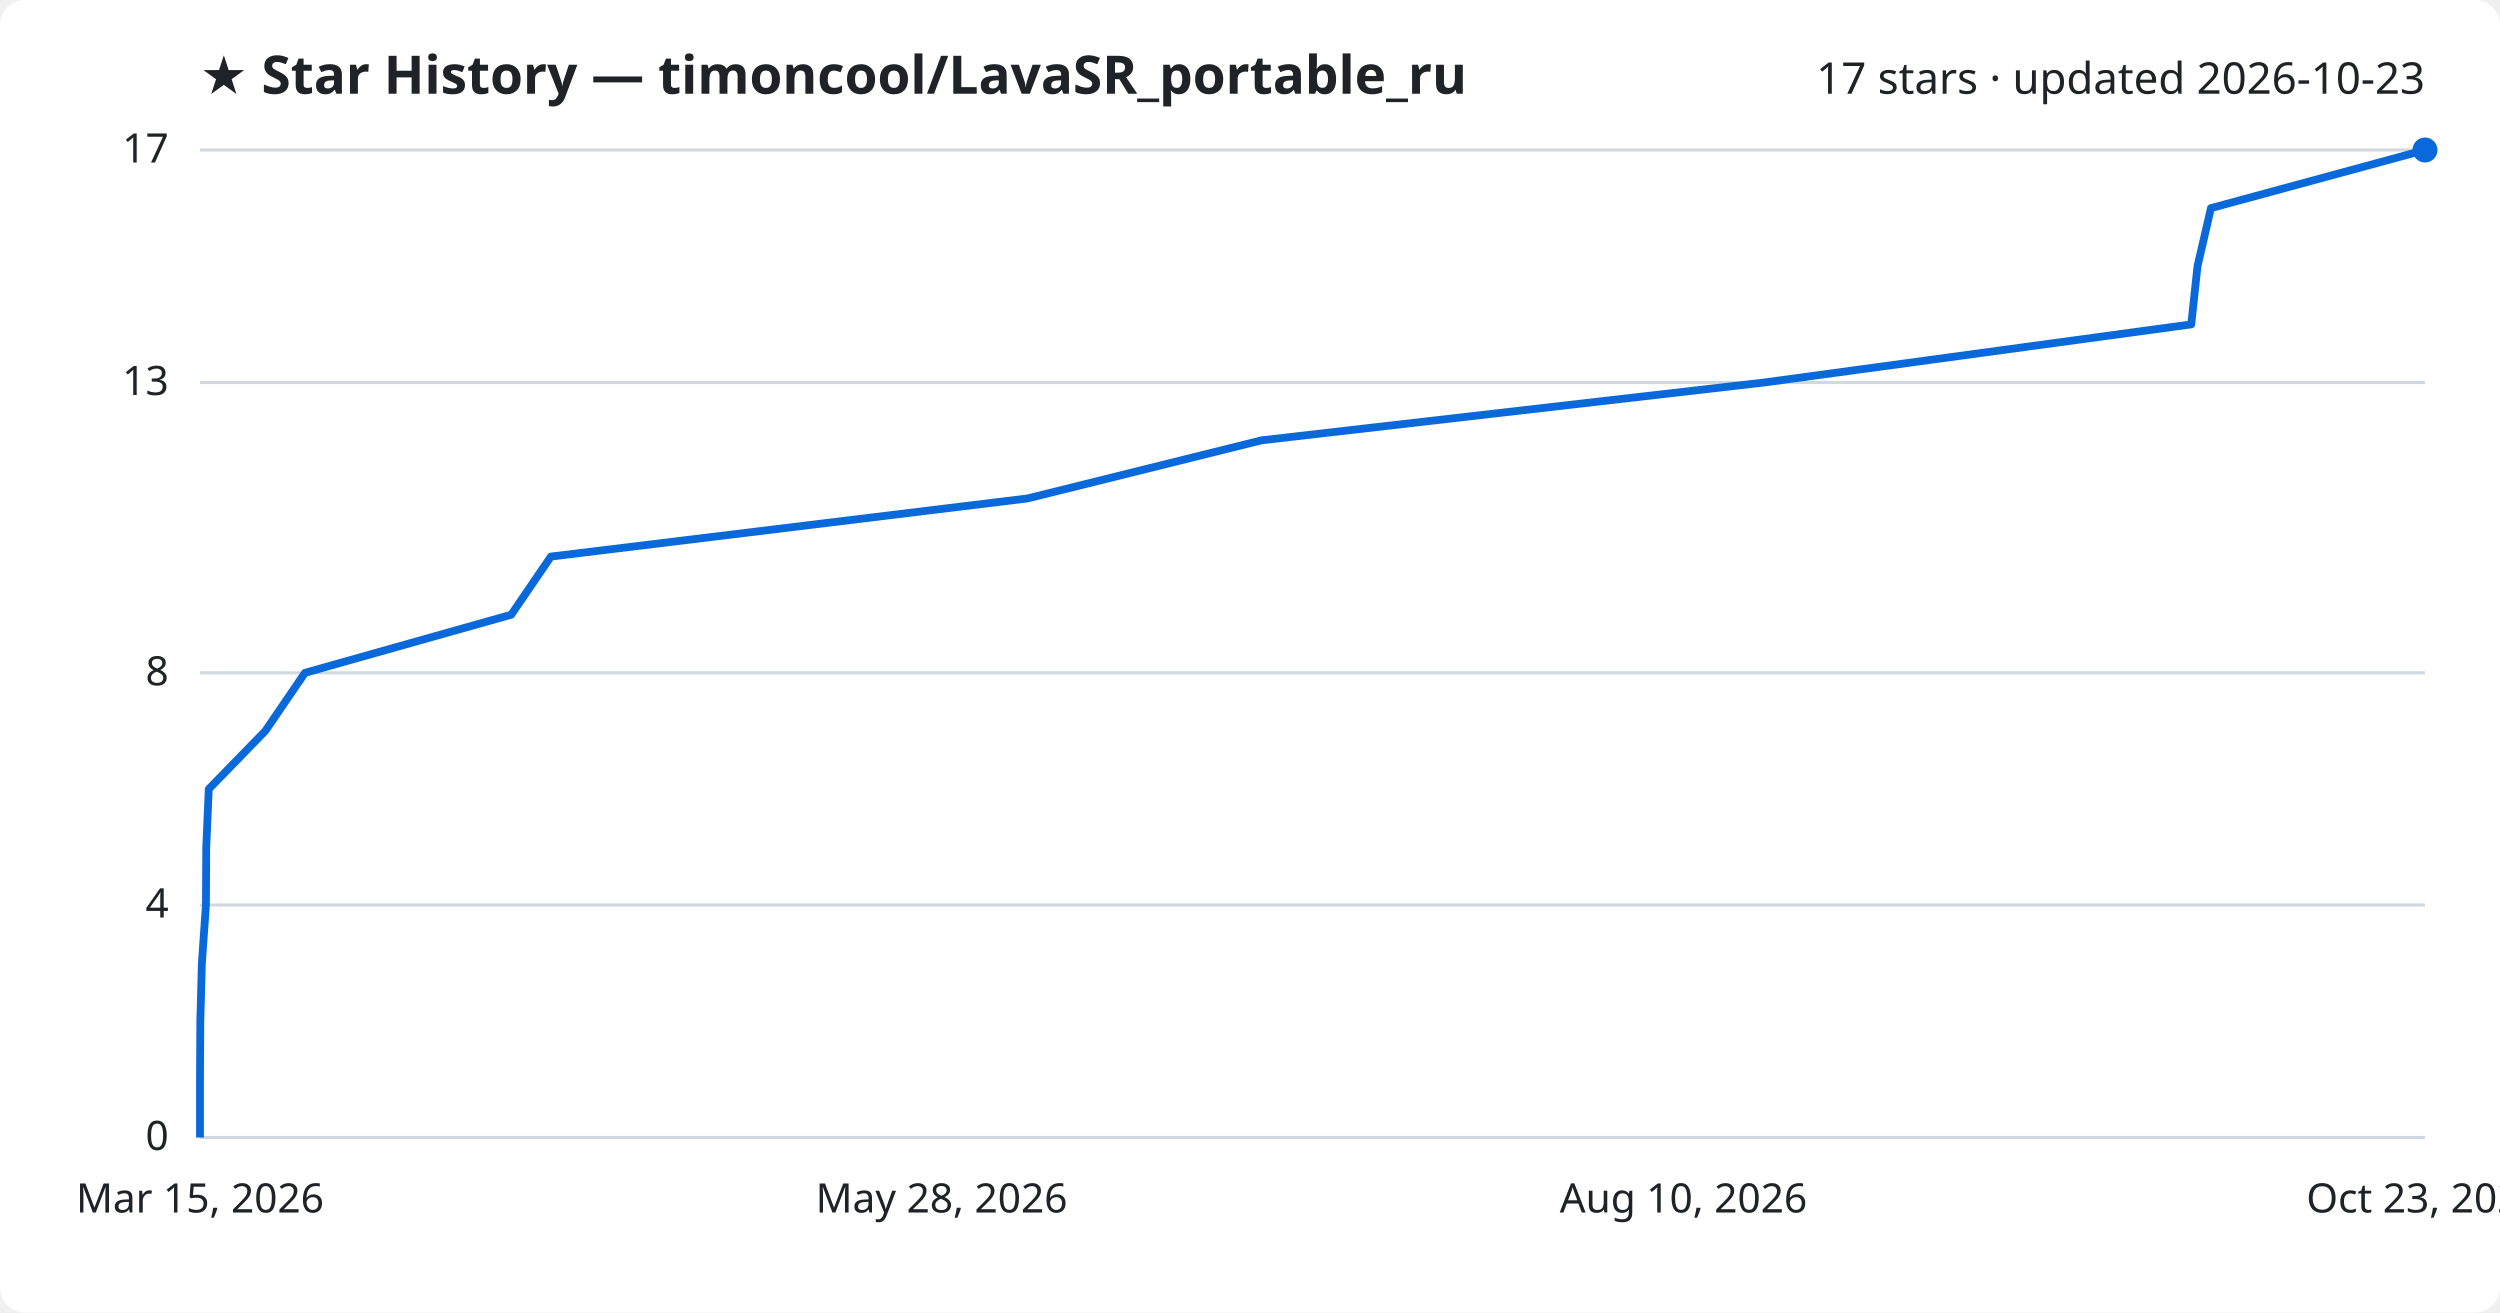
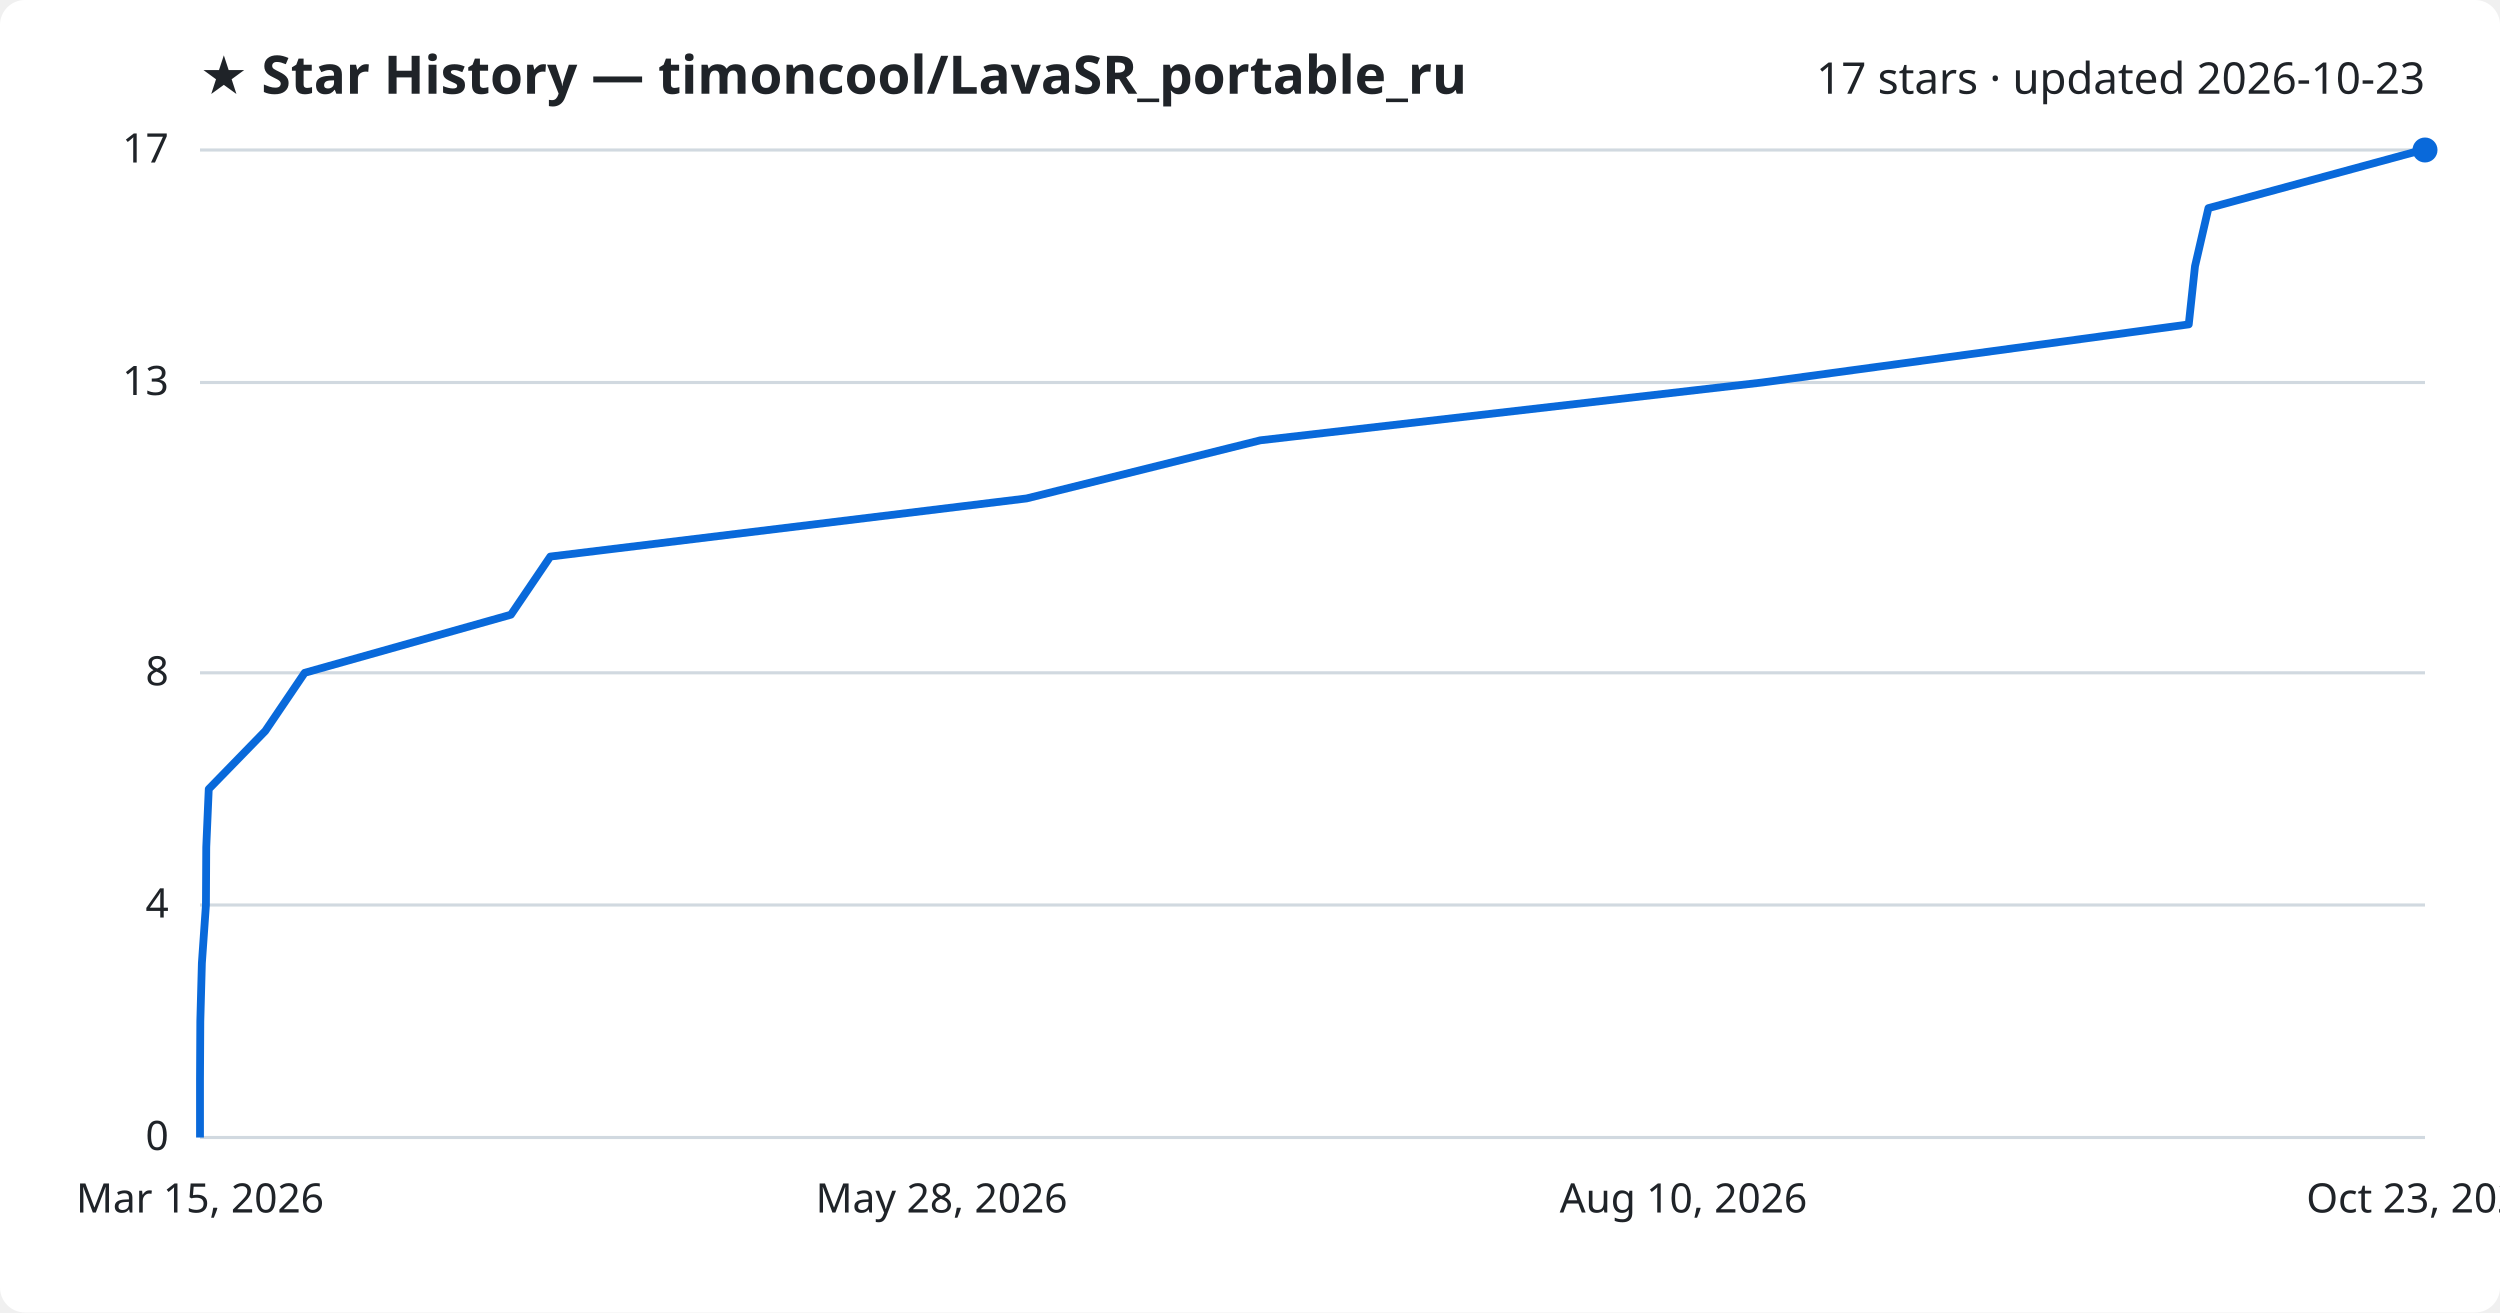
<svg xmlns="http://www.w3.org/2000/svg" viewBox="0 0 800 420" font-family="Segoe UI, sans-serif">
  <rect width="800" height="420" fill="#ffffff" rx="8" />
  <text x="64" y="30" fill="#1f2328" font-size="17" font-weight="700">★ Star History — timoncool/LavaSR_portable_ru</text>
  <text x="776" y="30" fill="#1f2328" font-size="14" text-anchor="end">17 stars · updated 2026-10-23</text>
  <line x1="64" y1="364.0" x2="776" y2="364.0" stroke="#d1d9e0" stroke-width="1" />
  <text x="54" y="368.0" fill="#1f2328" font-size="13" text-anchor="end">0</text>
  <line x1="64" y1="289.6" x2="776" y2="289.6" stroke="#d1d9e0" stroke-width="1" />
  <text x="54" y="293.6" fill="#1f2328" font-size="13" text-anchor="end">4</text>
  <line x1="64" y1="215.3" x2="776" y2="215.3" stroke="#d1d9e0" stroke-width="1" />
  <text x="54" y="219.3" fill="#1f2328" font-size="13" text-anchor="end">8</text>
  <line x1="64" y1="122.4" x2="776" y2="122.4" stroke="#d1d9e0" stroke-width="1" />
  <text x="54" y="126.4" fill="#1f2328" font-size="13" text-anchor="end">13</text>
  <line x1="64" y1="48.0" x2="776" y2="48.0" stroke="#d1d9e0" stroke-width="1" />
  <text x="54" y="52.0" fill="#1f2328" font-size="13" text-anchor="end">17</text>
-   <path d="M64.0,364.0 L64.0,345.4 L64.1,326.8 L64.6,308.2 L65.9,289.6 L66.0,271.1 L66.8,252.5 L84.9,233.9 L97.6,215.3 L163.6,196.7 L176.3,178.1 L328.8,159.5 L403.7,140.9 L564.5,122.4 L701.2,103.8 L703.2,85.2 L707.5,66.6 L776.0,48.0 L776.0,48.0" fill="none" stroke="#0969da" stroke-width="2.5" stroke-linejoin="round" />
+   <path d="M64.0,364.0 L64.0,345.4 L64.1,326.8 L64.6,308.2 L65.9,289.6 L66.0,271.1 L66.8,252.5 L84.9,233.9 L97.5,215.3 L163.5,196.7 L176.1,178.1 L328.5,159.5 L403.3,140.9 L563.9,122.4 L700.4,103.8 L702.4,85.2 L706.7,66.6 L775.1,48.0 L776.0,48.0" fill="none" stroke="#0969da" stroke-width="2.5" stroke-linejoin="round" />
  <circle cx="776.0" cy="48.0" r="4" fill="#0969da" />
  <text x="64.0" y="388" fill="#1f2328" font-size="13" text-anchor="middle">Mar 15, 2026</text>
  <text x="301.3" y="388" fill="#1f2328" font-size="13" text-anchor="middle">May 28, 2026</text>
  <text x="538.7" y="388" fill="#1f2328" font-size="13" text-anchor="middle">Aug 10, 2026</text>
  <text x="776.0" y="388" fill="#1f2328" font-size="13" text-anchor="middle">Oct 23, 2026</text>
</svg>
